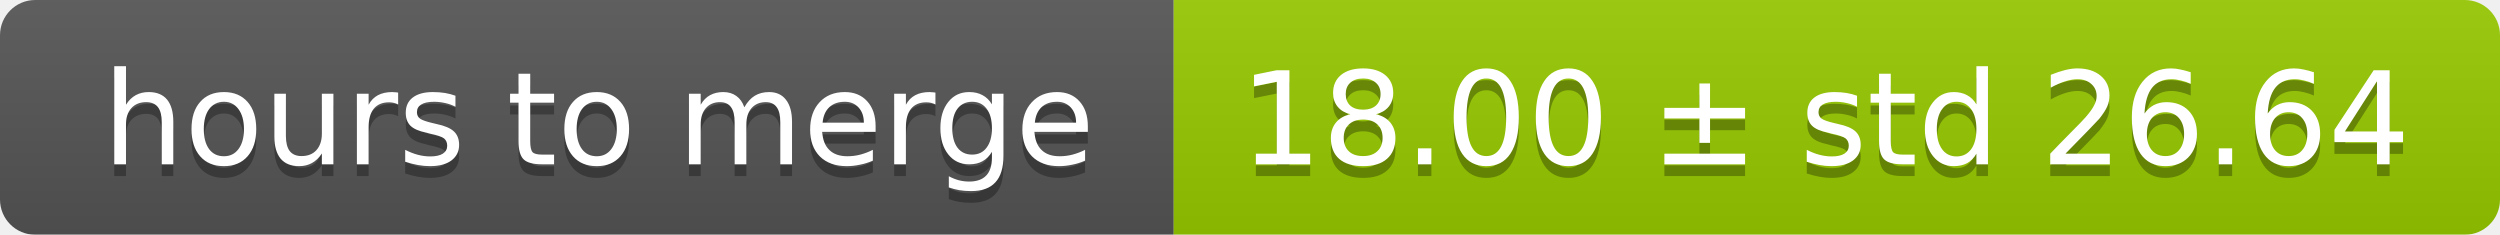
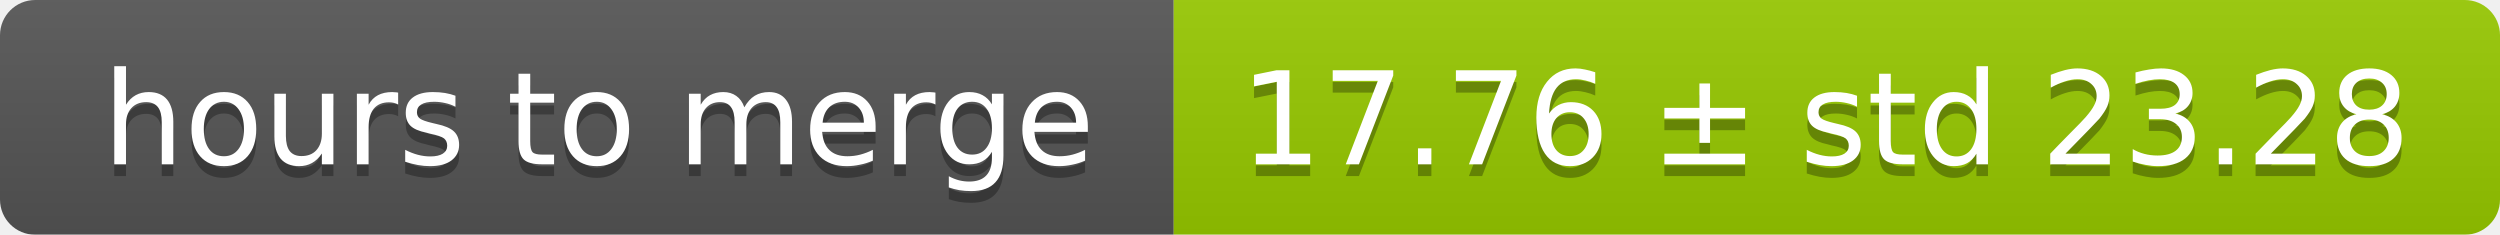
<svg xmlns="http://www.w3.org/2000/svg" width="213" height="20">
  <linearGradient id="smooth" x2="0" y2="100%">
    <stop offset="0" stop-color="#bbb" stop-opacity=".1" />
    <stop offset="1" stop-opacity=".1" />
  </linearGradient>
  <mask id="round">
    <rect width="213" height="20" rx="3" fill="#fff" />
  </mask>
  <g mask="url(#round)">
    <rect width="100" height="20" fill="#555" />
    <rect x="100" width="113" height="20" fill="#97ca00" />
    <rect width="213" height="20" fill="url(#smooth)" />
  </g>
  <g fill="#fff" text-anchor="middle" font-family="DejaVu Sans,Verdana,Geneva,sans-serif" font-size="11">
    <text x="51" y="15" fill="#010101" fill-opacity=".3">hours to merge</text>
    <text x="51" y="14">hours to merge</text>
-     <text x="155.5" y="15" fill="#010101" fill-opacity=".3">18.00 ± std 26.64</text>
-     <text x="155.5" y="14">18.00 ± std 26.64</text>
+     <text x="155.5" y="15" fill="#010101" fill-opacity=".3">17.76 ± std 23.28</text>
+     <text x="155.5" y="14">17.76 ± std 23.28</text>
  </g>
</svg>
